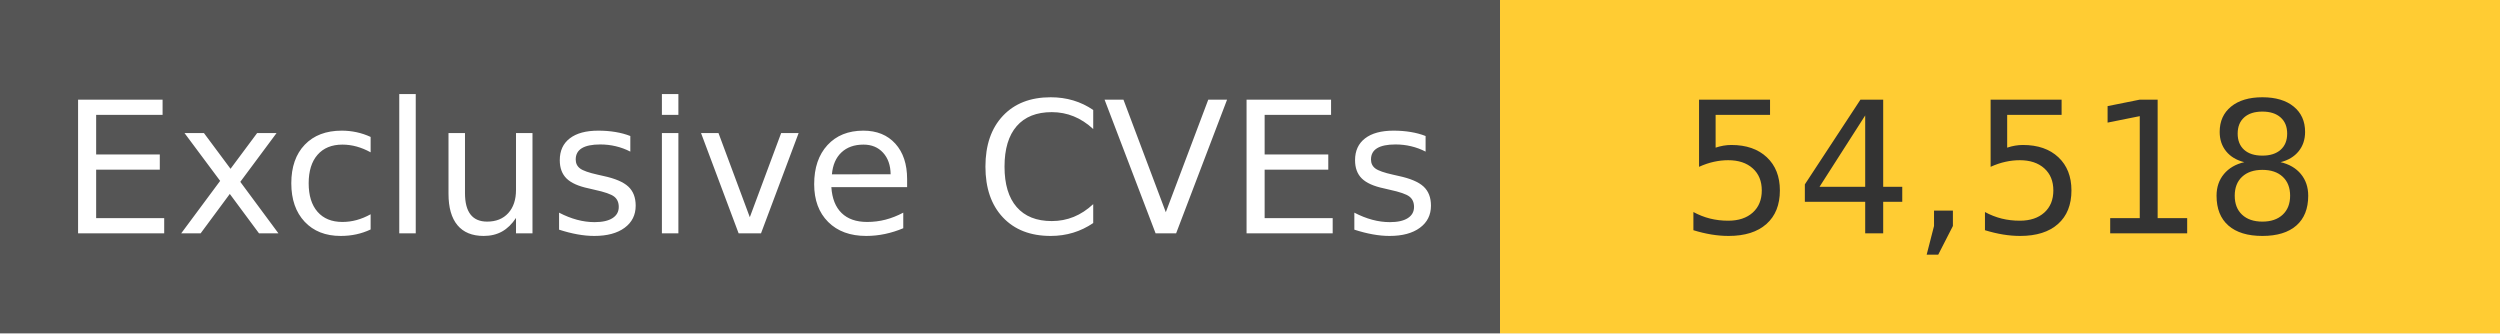
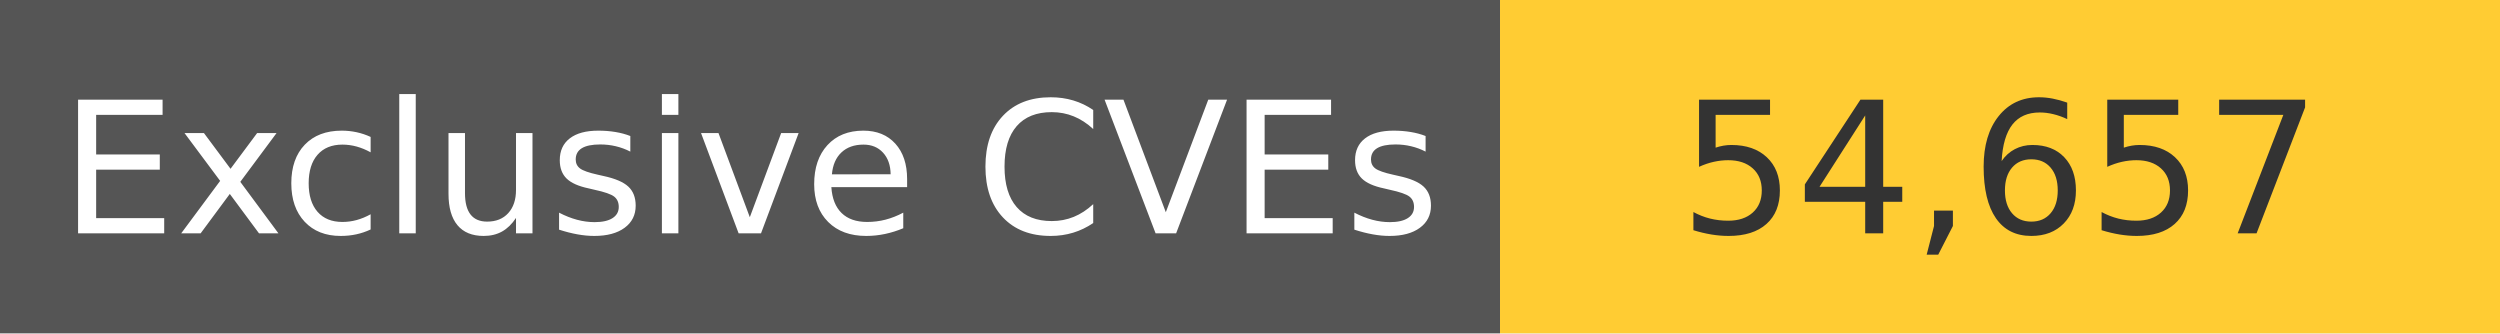
<svg xmlns="http://www.w3.org/2000/svg" width="150" height="20" role="img">
  <linearGradient id="s" x2="0" y2="100%">
    <stop offset="0" stop-color="#bbb" stop-opacity=".1" />
    <stop offset="1" stop-opacity=".1" />
  </linearGradient>
  <g>
    <rect width="90" height="20" fill="#555" />
    <rect x="90" width="267" height="20" fill="#ffcc33" />
  </g>
  <g fill="#fff" text-anchor="middle" font-family="Verdana,Geneva,DejaVu Sans,sans-serif" text-rendering="geometricPrecision" font-size="110">
    <text x="450" y="140" transform="scale(.1)" fill="#fff">
            Exclusive CVEs
        </text>
    <text x="1200" y="140" transform="scale(.1)" fill="#333">
-             54,518
+             54,657
        </text>
  </g>
</svg>
